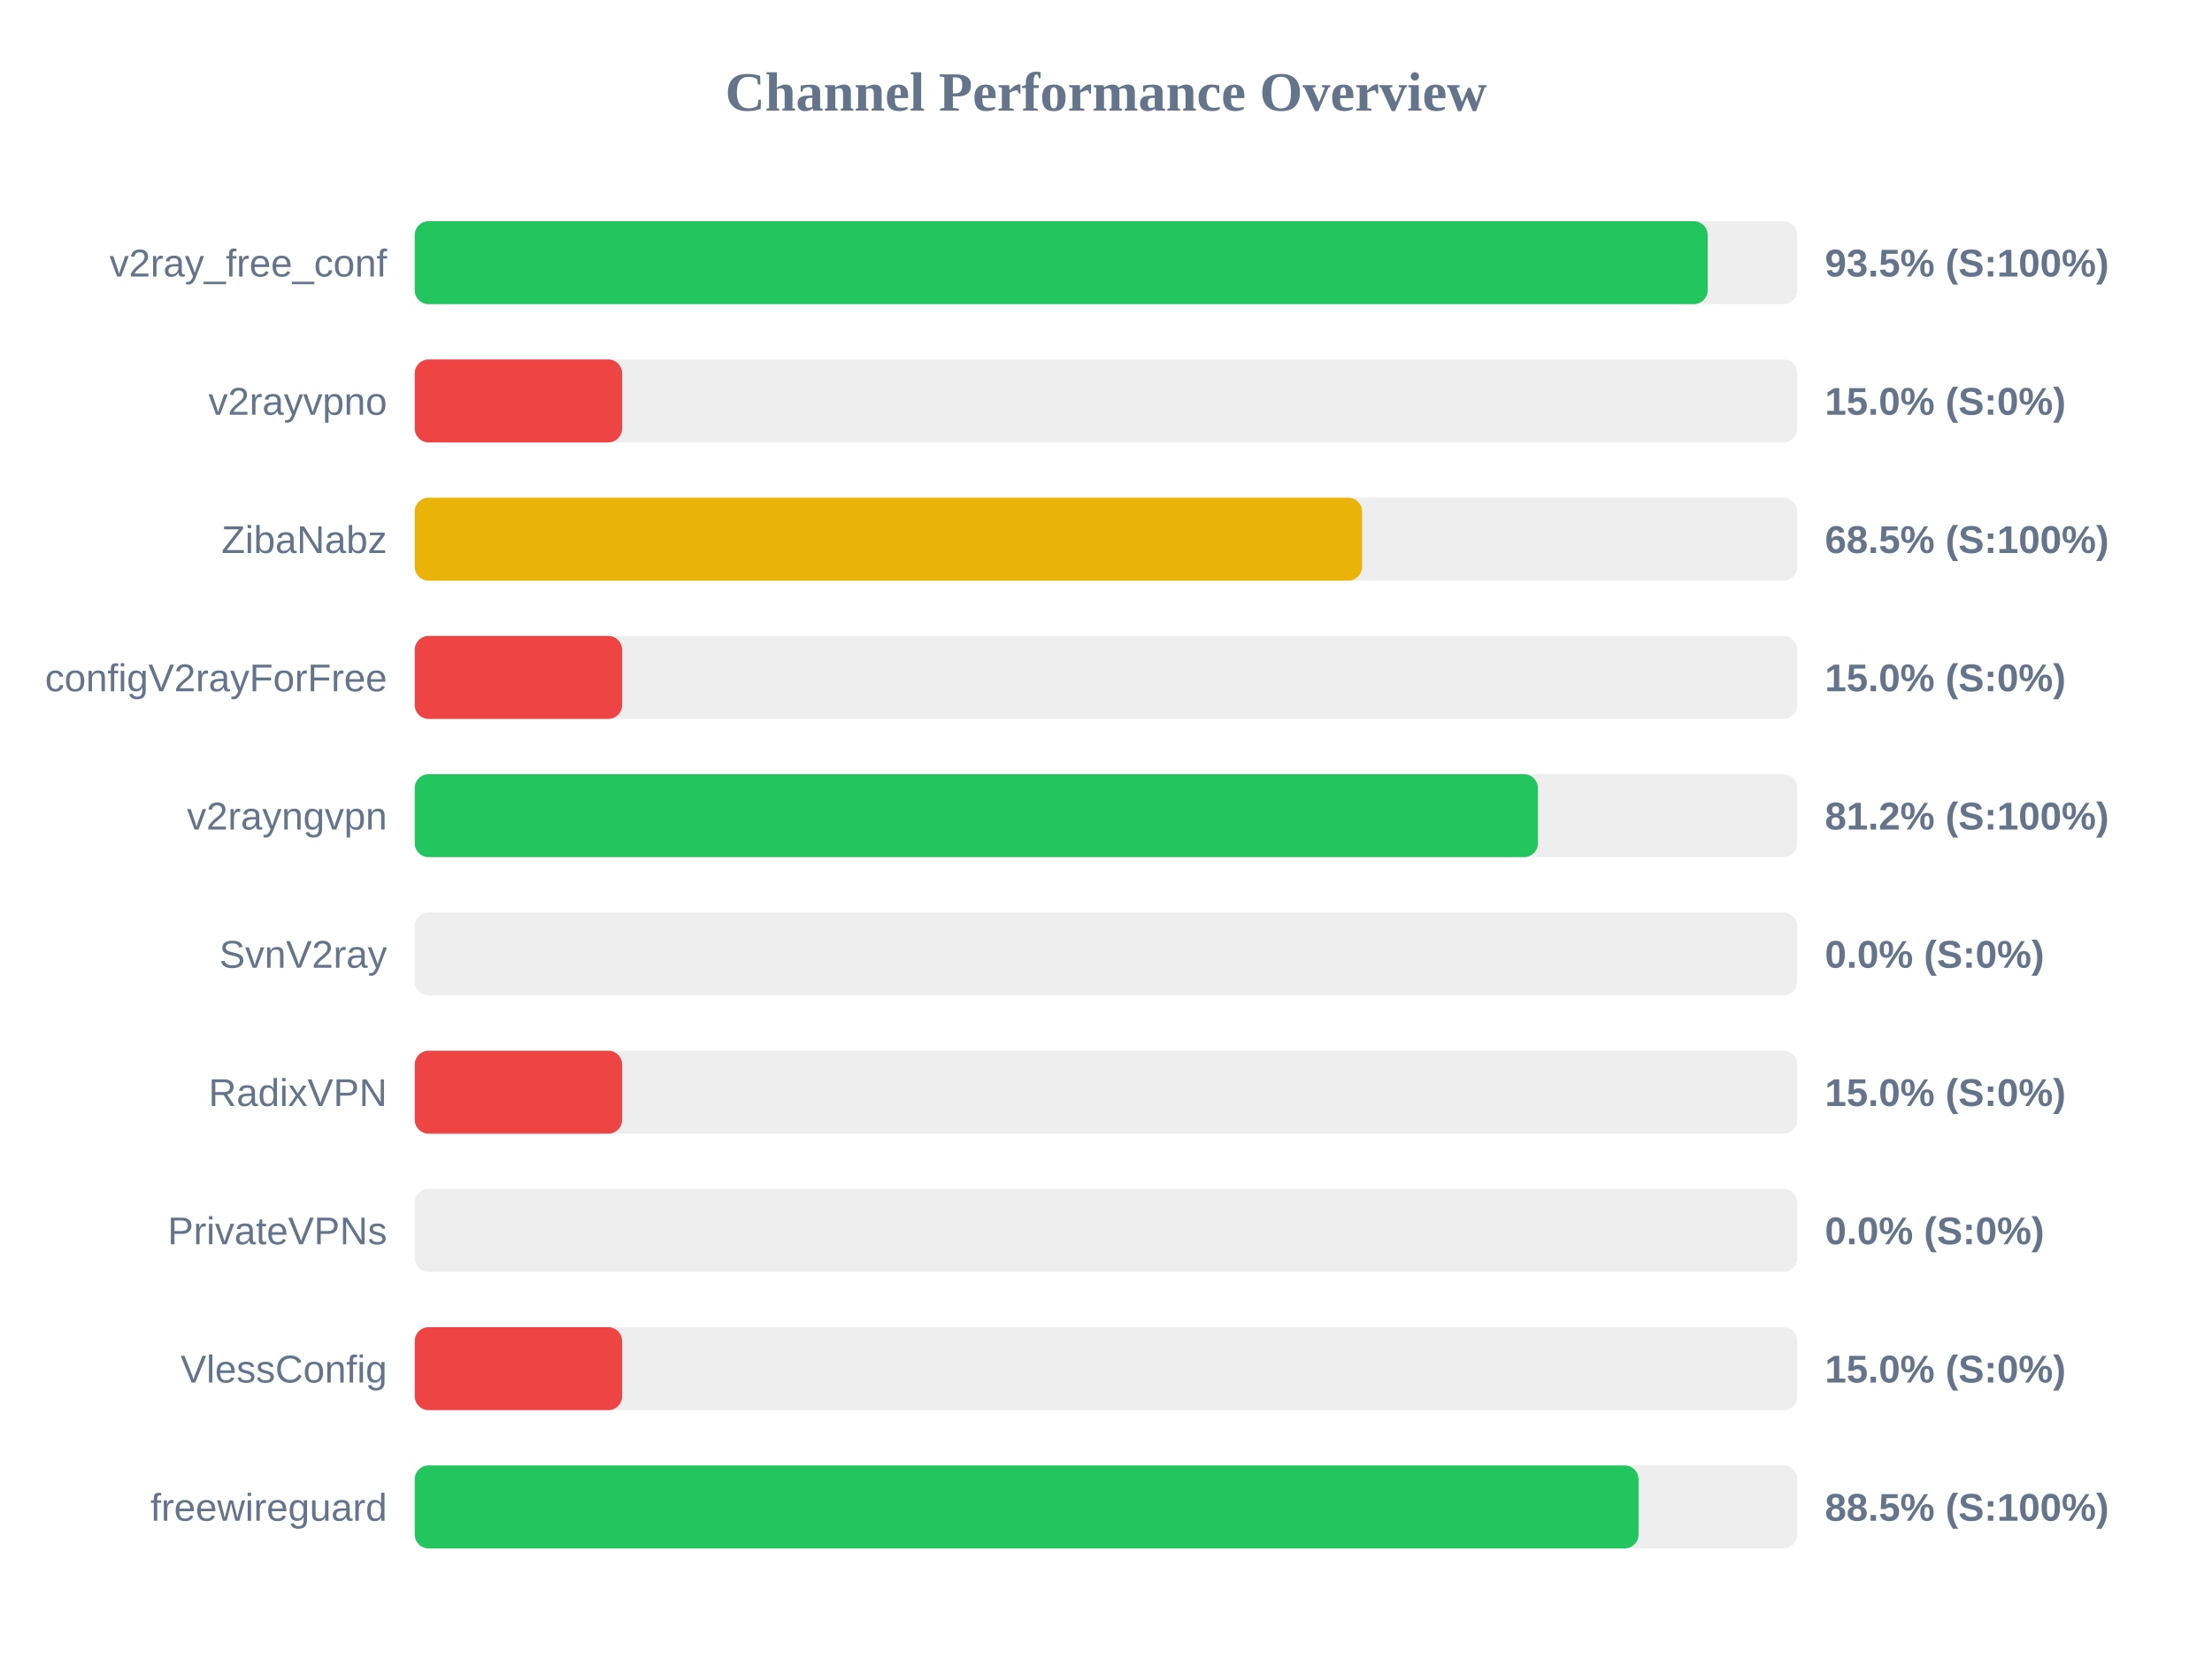
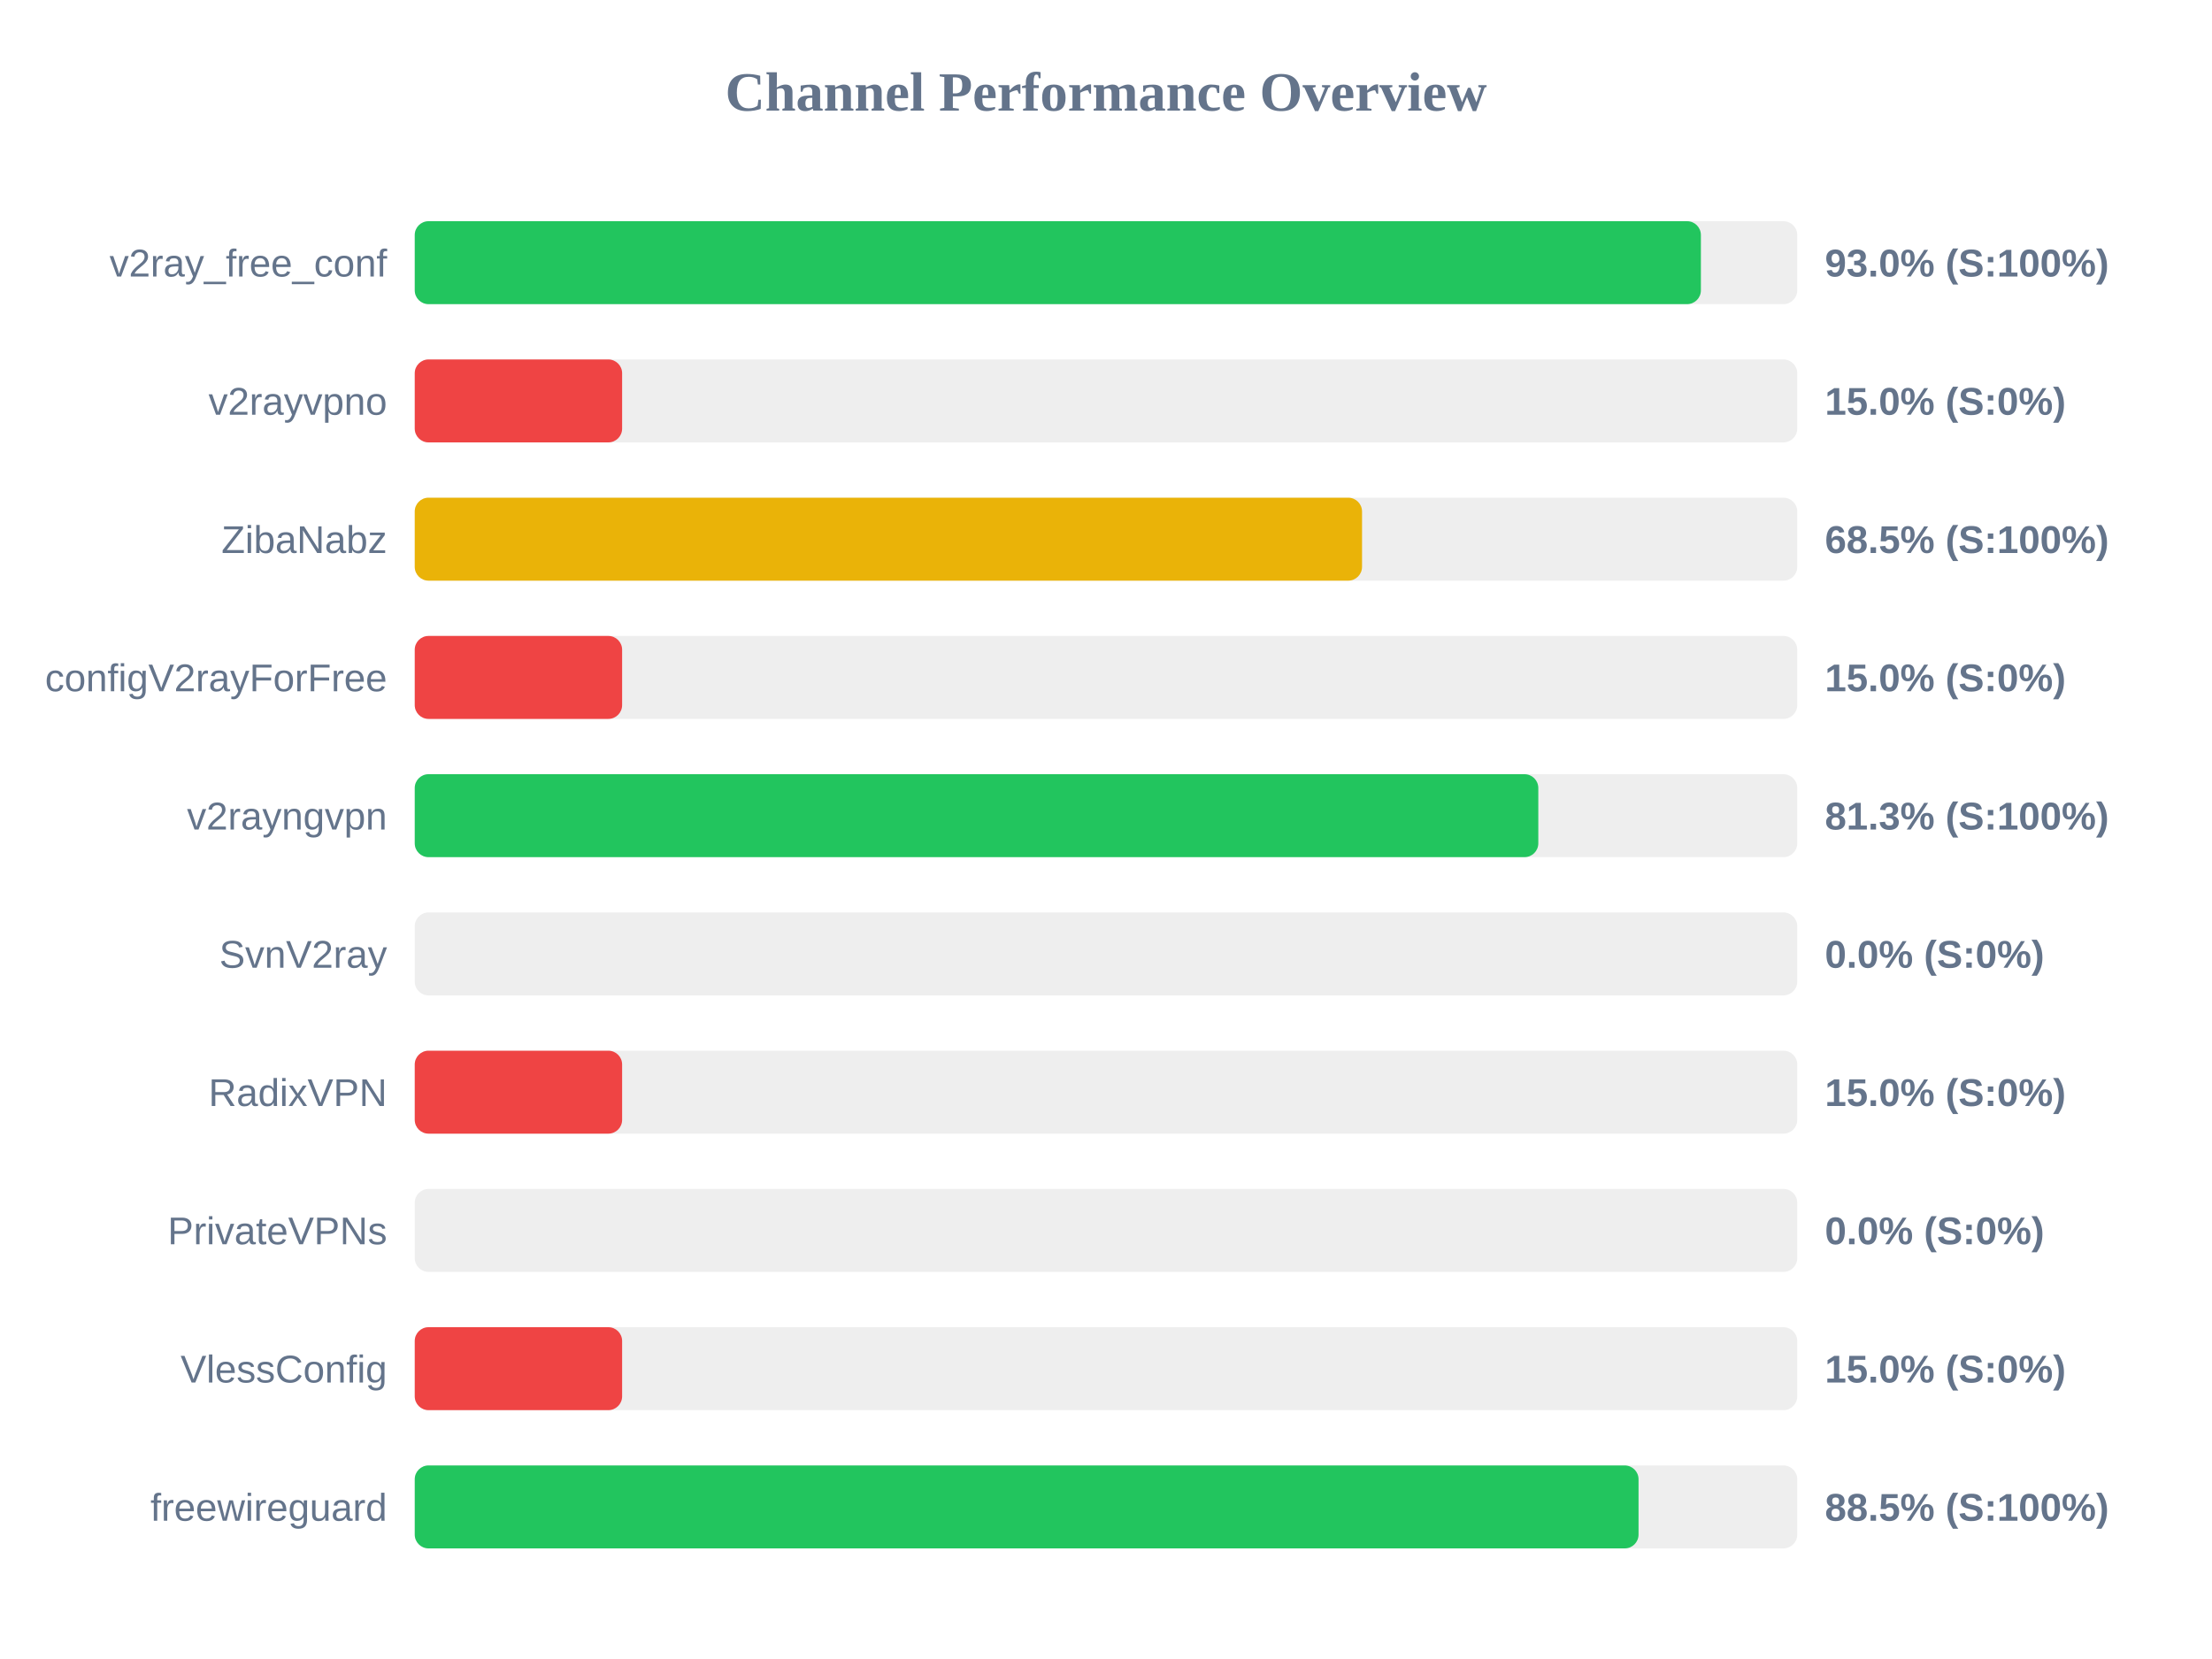
<svg xmlns="http://www.w3.org/2000/svg" width="800" height="600" version="1.1">
  <style>
        .row { font: 14px Arial; fill: #64748b; }
        .score { font: bold 14px Arial; fill: #64748b; }
    </style>
  <text x="400" y="40" text-anchor="middle" font-size="20px" font-weight="bold" fill="#64748b">Channel Performance Overview</text>
  <rect x="150" y="80" width="500" height="30" fill="#eee" rx="5" />
-   <rect x="150" y="80" width="467.6" height="30" fill="#22c55e" rx="5" />
+   <rect x="150" y="80" width="465.15" height="30" fill="#22c55e" rx="5" />
  <text x="140" y="100" text-anchor="end" class="row">v2ray_free_conf</text>
-   <text x="660" y="100" text-anchor="start" class="score">93.5% (S:100%)</text>
+   <text x="660" y="100" text-anchor="start" class="score">93.0% (S:100%)</text>
  <rect x="150" y="130" width="500" height="30" fill="#eee" rx="5" />
  <rect x="150" y="130" width="75.0" height="30" fill="#ef4444" rx="5" />
  <text x="140" y="150" text-anchor="end" class="row">v2rayvpno</text>
  <text x="660" y="150" text-anchor="start" class="score">15.0% (S:0%)</text>
  <rect x="150" y="180" width="500" height="30" fill="#eee" rx="5" />
  <rect x="150" y="180" width="342.6" height="30" fill="#eab308" rx="5" />
  <text x="140" y="200" text-anchor="end" class="row">ZibaNabz</text>
  <text x="660" y="200" text-anchor="start" class="score">68.5% (S:100%)</text>
  <rect x="150" y="230" width="500" height="30" fill="#eee" rx="5" />
  <rect x="150" y="230" width="75.0" height="30" fill="#ef4444" rx="5" />
  <text x="140" y="250" text-anchor="end" class="row">configV2rayForFree</text>
  <text x="660" y="250" text-anchor="start" class="score">15.0% (S:0%)</text>
  <rect x="150" y="280" width="500" height="30" fill="#eee" rx="5" />
-   <rect x="150" y="280" width="406.2" height="30" fill="#22c55e" rx="5" />
+   <rect x="150" y="280" width="406.35" height="30" fill="#22c55e" rx="5" />
  <text x="140" y="300" text-anchor="end" class="row">v2rayngvpn</text>
-   <text x="660" y="300" text-anchor="start" class="score">81.2% (S:100%)</text>
+   <text x="660" y="300" text-anchor="start" class="score">81.3% (S:100%)</text>
  <rect x="150" y="330" width="500" height="30" fill="#eee" rx="5" />
  <rect x="150" y="330" width="0.0" height="30" fill="#ef4444" rx="5" />
  <text x="140" y="350" text-anchor="end" class="row">SvnV2ray</text>
  <text x="660" y="350" text-anchor="start" class="score">0.0% (S:0%)</text>
  <rect x="150" y="380" width="500" height="30" fill="#eee" rx="5" />
  <rect x="150" y="380" width="75.0" height="30" fill="#ef4444" rx="5" />
  <text x="140" y="400" text-anchor="end" class="row">RadixVPN</text>
  <text x="660" y="400" text-anchor="start" class="score">15.0% (S:0%)</text>
  <rect x="150" y="430" width="500" height="30" fill="#eee" rx="5" />
  <rect x="150" y="430" width="0.0" height="30" fill="#ef4444" rx="5" />
  <text x="140" y="450" text-anchor="end" class="row">PrivateVPNs</text>
  <text x="660" y="450" text-anchor="start" class="score">0.0% (S:0%)</text>
  <rect x="150" y="480" width="500" height="30" fill="#eee" rx="5" />
  <rect x="150" y="480" width="75.0" height="30" fill="#ef4444" rx="5" />
  <text x="140" y="500" text-anchor="end" class="row">VlessConfig</text>
  <text x="660" y="500" text-anchor="start" class="score">15.0% (S:0%)</text>
  <rect x="150" y="530" width="500" height="30" fill="#eee" rx="5" />
  <rect x="150" y="530" width="442.6" height="30" fill="#22c55e" rx="5" />
  <text x="140" y="550" text-anchor="end" class="row">freewireguard</text>
  <text x="660" y="550" text-anchor="start" class="score">88.5% (S:100%)</text>
</svg>
